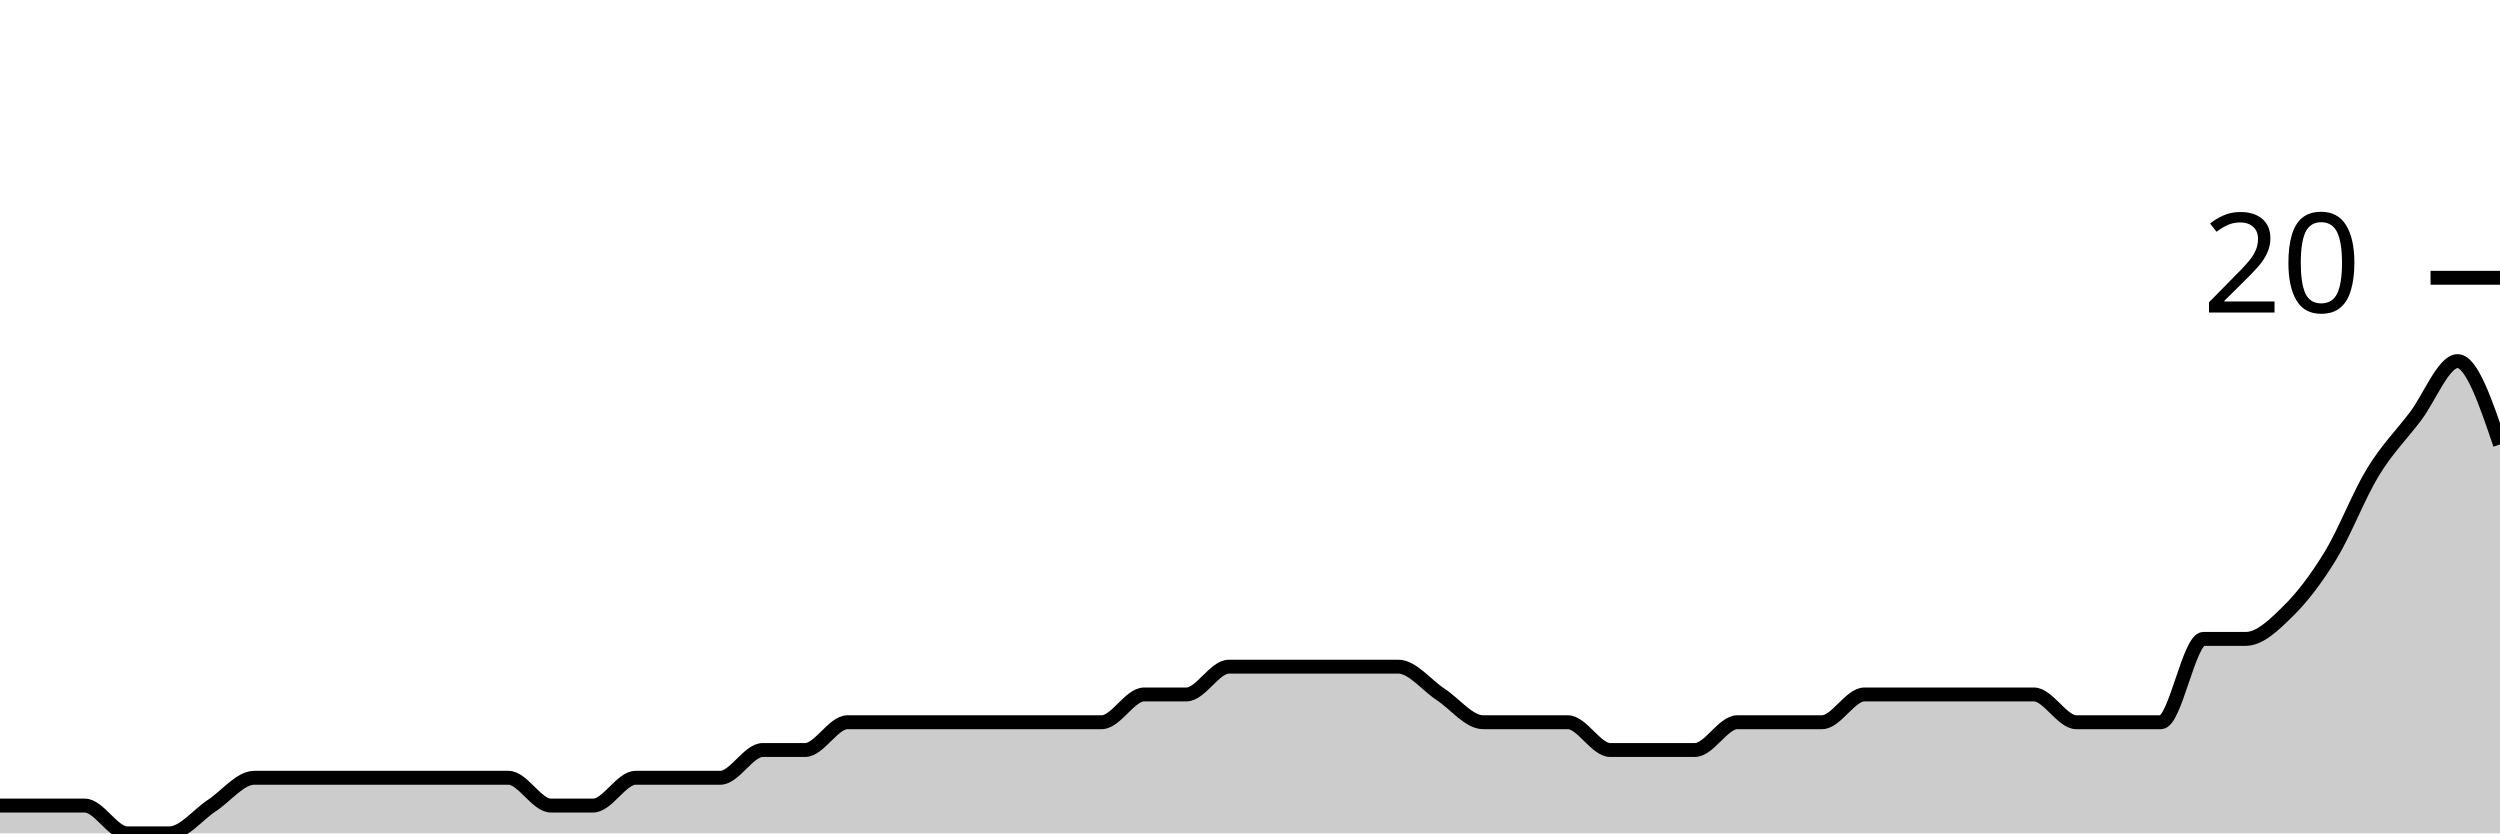
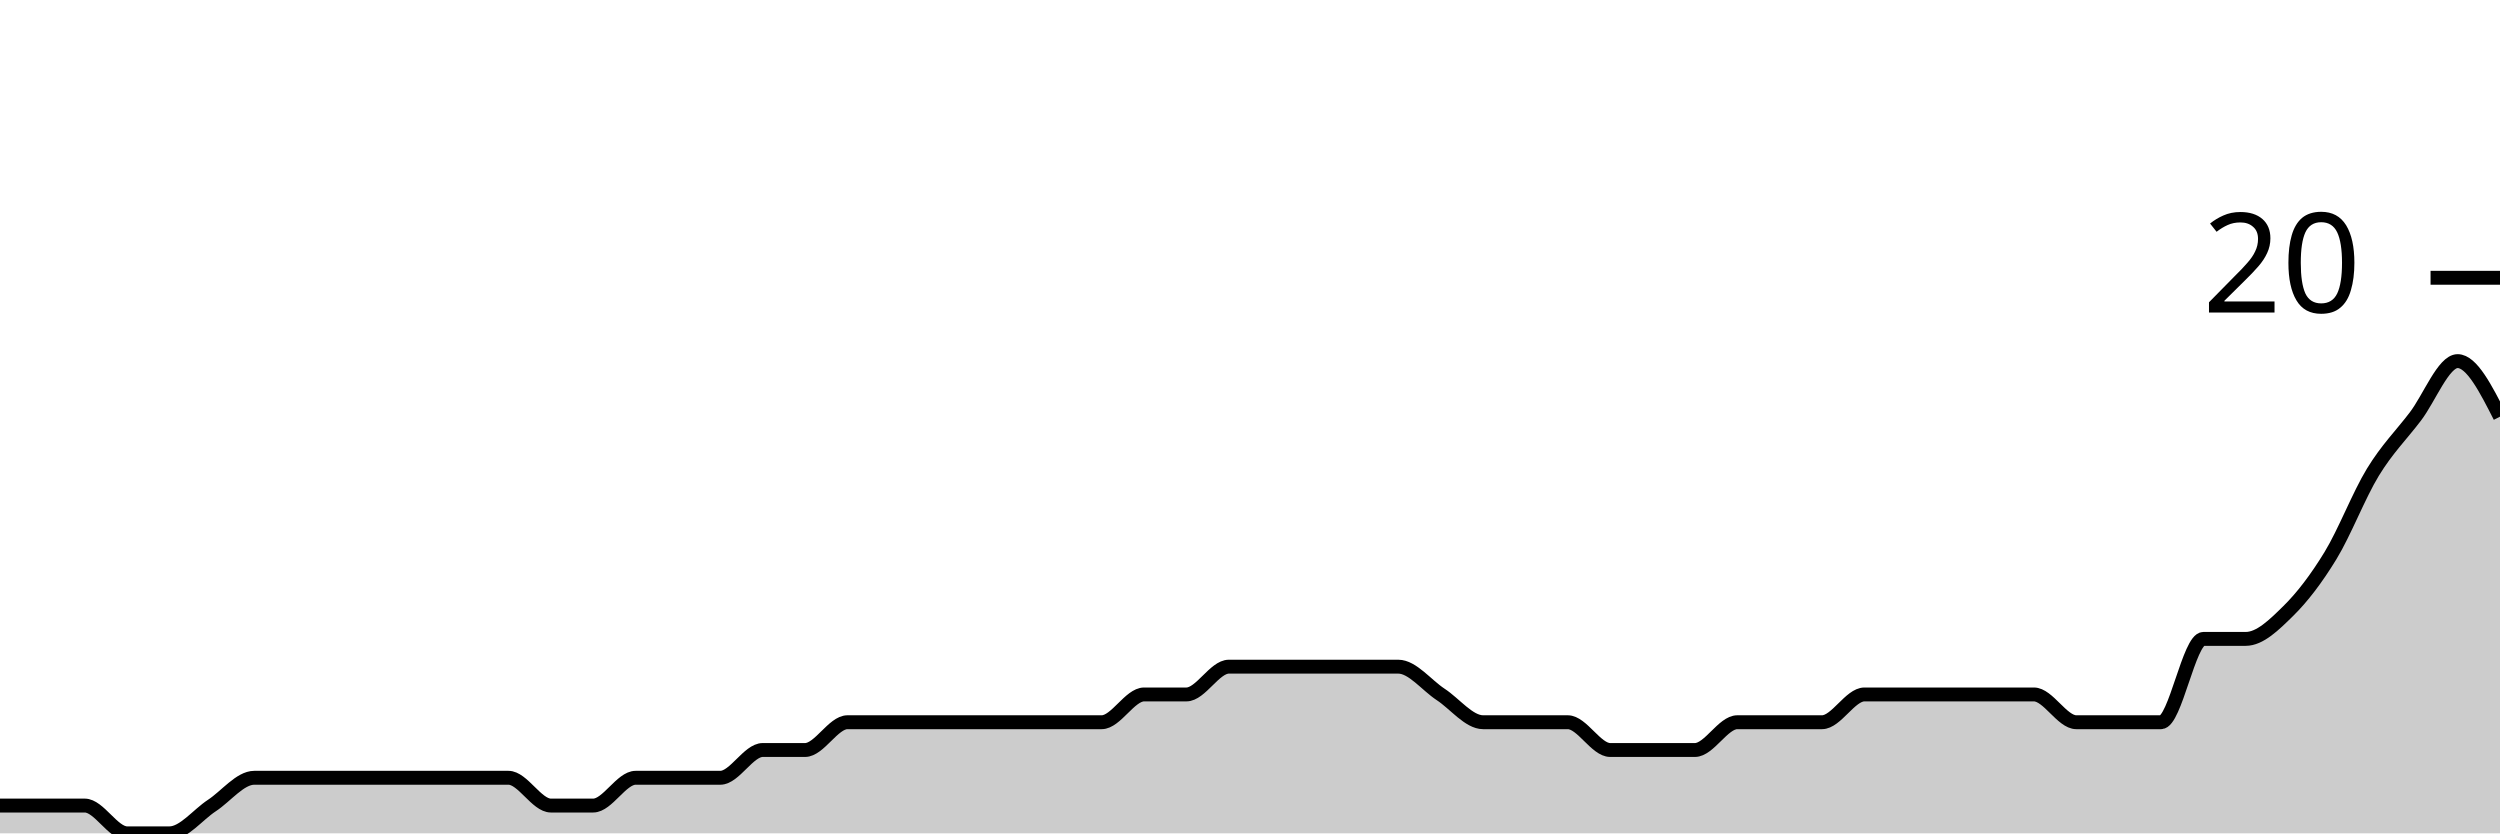
<svg xmlns="http://www.w3.org/2000/svg" viewBox="0 0 180 60">
  <g transform="translate(0,20)">
-     <path class="area" fill="rgba(0, 0, 0, 0.2)" d="M0,38C1.017,38,2.034,38,3.051,38C4.068,38,5.085,38,6.102,38C7.119,38,8.136,40,9.153,40C10.169,40,11.186,40,12.203,40C13.22,40,14.237,38.667,15.254,38C16.271,37.333,17.288,36,18.305,36C19.322,36,20.339,36,21.356,36C22.373,36,23.39,36,24.407,36C25.424,36,26.441,36,27.458,36C28.475,36,29.492,36,30.508,36C31.525,36,32.542,36,33.559,36C34.576,36,35.593,36,36.61,36C37.627,36,38.644,38,39.661,38C40.678,38,41.695,38,42.712,38C43.729,38,44.746,36,45.763,36C46.78,36,47.797,36,48.814,36C49.831,36,50.847,36,51.864,36C52.881,36,53.898,34,54.915,34C55.932,34,56.949,34,57.966,34C58.983,34,60,32,61.017,32C62.034,32,63.051,32,64.068,32C65.085,32,66.102,32,67.119,32C68.136,32,69.153,32,70.169,32C71.186,32,72.203,32,73.22,32C74.237,32,75.254,32,76.271,32C77.288,32,78.305,32,79.322,32C80.339,32,81.356,30,82.373,30C83.39,30,84.407,30,85.424,30C86.441,30,87.458,28,88.475,28C89.492,28,90.508,28,91.525,28C92.542,28,93.559,28,94.576,28C95.593,28,96.61,28,97.627,28C98.644,28,99.661,28,100.678,28C101.695,28,102.712,29.333,103.729,30C104.746,30.667,105.763,32,106.78,32C107.797,32,108.814,32,109.831,32C110.847,32,111.864,32,112.881,32C113.898,32,114.915,34,115.932,34C116.949,34,117.966,34,118.983,34C120,34,121.017,34,122.034,34C123.051,34,124.068,32,125.085,32C126.102,32,127.119,32,128.136,32C129.153,32,130.169,32,131.186,32C132.203,32,133.22,30,134.237,30C135.254,30,136.271,30,137.288,30C138.305,30,139.322,30,140.339,30C141.356,30,142.373,30,143.39,30C144.407,30,145.424,30,146.441,30C147.458,30,148.475,32,149.492,32C150.508,32,151.525,32,152.542,32C153.559,32,154.576,32,155.593,32C156.61,32,157.627,26,158.644,26C159.661,26,160.678,26,161.695,26C162.712,26,163.729,25,164.746,24C165.763,23,166.78,21.667,167.797,20C168.814,18.333,169.831,15.667,170.847,14C171.864,12.333,172.881,11.333,173.898,10C174.915,8.667,175.932,6,176.949,6C177.966,6,178.983,9,180,12L180,40C178.983,40,177.966,40,176.949,40C175.932,40,174.915,40,173.898,40C172.881,40,171.864,40,170.847,40C169.831,40,168.814,40,167.797,40C166.78,40,165.763,40,164.746,40C163.729,40,162.712,40,161.695,40C160.678,40,159.661,40,158.644,40C157.627,40,156.61,40,155.593,40C154.576,40,153.559,40,152.542,40C151.525,40,150.508,40,149.492,40C148.475,40,147.458,40,146.441,40C145.424,40,144.407,40,143.39,40C142.373,40,141.356,40,140.339,40C139.322,40,138.305,40,137.288,40C136.271,40,135.254,40,134.237,40C133.22,40,132.203,40,131.186,40C130.169,40,129.153,40,128.136,40C127.119,40,126.102,40,125.085,40C124.068,40,123.051,40,122.034,40C121.017,40,120,40,118.983,40C117.966,40,116.949,40,115.932,40C114.915,40,113.898,40,112.881,40C111.864,40,110.847,40,109.831,40C108.814,40,107.797,40,106.78,40C105.763,40,104.746,40,103.729,40C102.712,40,101.695,40,100.678,40C99.661,40,98.644,40,97.627,40C96.61,40,95.593,40,94.576,40C93.559,40,92.542,40,91.525,40C90.508,40,89.492,40,88.475,40C87.458,40,86.441,40,85.424,40C84.407,40,83.39,40,82.373,40C81.356,40,80.339,40,79.322,40C78.305,40,77.288,40,76.271,40C75.254,40,74.237,40,73.22,40C72.203,40,71.186,40,70.169,40C69.153,40,68.136,40,67.119,40C66.102,40,65.085,40,64.068,40C63.051,40,62.034,40,61.017,40C60,40,58.983,40,57.966,40C56.949,40,55.932,40,54.915,40C53.898,40,52.881,40,51.864,40C50.847,40,49.831,40,48.814,40C47.797,40,46.78,40,45.763,40C44.746,40,43.729,40,42.712,40C41.695,40,40.678,40,39.661,40C38.644,40,37.627,40,36.61,40C35.593,40,34.576,40,33.559,40C32.542,40,31.525,40,30.508,40C29.492,40,28.475,40,27.458,40C26.441,40,25.424,40,24.407,40C23.39,40,22.373,40,21.356,40C20.339,40,19.322,40,18.305,40C17.288,40,16.271,40,15.254,40C14.237,40,13.22,40,12.203,40C11.186,40,10.169,40,9.153,40C8.136,40,7.119,40,6.102,40C5.085,40,4.068,40,3.051,40C2.034,40,1.017,40,0,40Z" />
-     <path class="line" stroke="black" fill="none" d="M0,38C1.017,38,2.034,38,3.051,38C4.068,38,5.085,38,6.102,38C7.119,38,8.136,40,9.153,40C10.169,40,11.186,40,12.203,40C13.22,40,14.237,38.667,15.254,38C16.271,37.333,17.288,36,18.305,36C19.322,36,20.339,36,21.356,36C22.373,36,23.39,36,24.407,36C25.424,36,26.441,36,27.458,36C28.475,36,29.492,36,30.508,36C31.525,36,32.542,36,33.559,36C34.576,36,35.593,36,36.61,36C37.627,36,38.644,38,39.661,38C40.678,38,41.695,38,42.712,38C43.729,38,44.746,36,45.763,36C46.78,36,47.797,36,48.814,36C49.831,36,50.847,36,51.864,36C52.881,36,53.898,34,54.915,34C55.932,34,56.949,34,57.966,34C58.983,34,60,32,61.017,32C62.034,32,63.051,32,64.068,32C65.085,32,66.102,32,67.119,32C68.136,32,69.153,32,70.169,32C71.186,32,72.203,32,73.22,32C74.237,32,75.254,32,76.271,32C77.288,32,78.305,32,79.322,32C80.339,32,81.356,30,82.373,30C83.39,30,84.407,30,85.424,30C86.441,30,87.458,28,88.475,28C89.492,28,90.508,28,91.525,28C92.542,28,93.559,28,94.576,28C95.593,28,96.61,28,97.627,28C98.644,28,99.661,28,100.678,28C101.695,28,102.712,29.333,103.729,30C104.746,30.667,105.763,32,106.78,32C107.797,32,108.814,32,109.831,32C110.847,32,111.864,32,112.881,32C113.898,32,114.915,34,115.932,34C116.949,34,117.966,34,118.983,34C120,34,121.017,34,122.034,34C123.051,34,124.068,32,125.085,32C126.102,32,127.119,32,128.136,32C129.153,32,130.169,32,131.186,32C132.203,32,133.22,30,134.237,30C135.254,30,136.271,30,137.288,30C138.305,30,139.322,30,140.339,30C141.356,30,142.373,30,143.39,30C144.407,30,145.424,30,146.441,30C147.458,30,148.475,32,149.492,32C150.508,32,151.525,32,152.542,32C153.559,32,154.576,32,155.593,32C156.61,32,157.627,26,158.644,26C159.661,26,160.678,26,161.695,26C162.712,26,163.729,25,164.746,24C165.763,23,166.78,21.667,167.797,20C168.814,18.333,169.831,15.667,170.847,14C171.864,12.333,172.881,11.333,173.898,10C174.915,8.667,175.932,6,176.949,6C177.966,6,178.983,9,180,12" />
+     <path class="area" fill="rgba(0, 0, 0, 0.2)" d="M0,38C1.017,38,2.034,38,3.051,38C4.068,38,5.085,38,6.102,38C7.119,38,8.136,40,9.153,40C10.169,40,11.186,40,12.203,40C13.22,40,14.237,38.667,15.254,38C16.271,37.333,17.288,36,18.305,36C19.322,36,20.339,36,21.356,36C22.373,36,23.39,36,24.407,36C25.424,36,26.441,36,27.458,36C28.475,36,29.492,36,30.508,36C31.525,36,32.542,36,33.559,36C34.576,36,35.593,36,36.61,36C37.627,36,38.644,38,39.661,38C40.678,38,41.695,38,42.712,38C43.729,38,44.746,36,45.763,36C46.78,36,47.797,36,48.814,36C49.831,36,50.847,36,51.864,36C52.881,36,53.898,34,54.915,34C55.932,34,56.949,34,57.966,34C58.983,34,60,32,61.017,32C62.034,32,63.051,32,64.068,32C65.085,32,66.102,32,67.119,32C68.136,32,69.153,32,70.169,32C71.186,32,72.203,32,73.22,32C74.237,32,75.254,32,76.271,32C77.288,32,78.305,32,79.322,32C80.339,32,81.356,30,82.373,30C83.39,30,84.407,30,85.424,30C86.441,30,87.458,28,88.475,28C89.492,28,90.508,28,91.525,28C92.542,28,93.559,28,94.576,28C95.593,28,96.61,28,97.627,28C98.644,28,99.661,28,100.678,28C101.695,28,102.712,29.333,103.729,30C104.746,30.667,105.763,32,106.78,32C107.797,32,108.814,32,109.831,32C110.847,32,111.864,32,112.881,32C113.898,32,114.915,34,115.932,34C116.949,34,117.966,34,118.983,34C120,34,121.017,34,122.034,34C123.051,34,124.068,32,125.085,32C126.102,32,127.119,32,128.136,32C129.153,32,130.169,32,131.186,32C132.203,32,133.22,30,134.237,30C135.254,30,136.271,30,137.288,30C138.305,30,139.322,30,140.339,30C141.356,30,142.373,30,143.39,30C144.407,30,145.424,30,146.441,30C147.458,30,148.475,32,149.492,32C150.508,32,151.525,32,152.542,32C153.559,32,154.576,32,155.593,32C156.61,32,157.627,26,158.644,26C159.661,26,160.678,26,161.695,26C162.712,26,163.729,25,164.746,24C165.763,23,166.78,21.667,167.797,20C168.814,18.333,169.831,15.667,170.847,14C171.864,12.333,172.881,11.333,173.898,10C174.915,8.667,175.932,6,176.949,6C177.966,6,178.983,8,180,10L180,40C178.983,40,177.966,40,176.949,40C175.932,40,174.915,40,173.898,40C172.881,40,171.864,40,170.847,40C169.831,40,168.814,40,167.797,40C166.78,40,165.763,40,164.746,40C163.729,40,162.712,40,161.695,40C160.678,40,159.661,40,158.644,40C157.627,40,156.61,40,155.593,40C154.576,40,153.559,40,152.542,40C151.525,40,150.508,40,149.492,40C148.475,40,147.458,40,146.441,40C145.424,40,144.407,40,143.39,40C142.373,40,141.356,40,140.339,40C139.322,40,138.305,40,137.288,40C136.271,40,135.254,40,134.237,40C133.22,40,132.203,40,131.186,40C130.169,40,129.153,40,128.136,40C127.119,40,126.102,40,125.085,40C124.068,40,123.051,40,122.034,40C121.017,40,120,40,118.983,40C117.966,40,116.949,40,115.932,40C114.915,40,113.898,40,112.881,40C111.864,40,110.847,40,109.831,40C108.814,40,107.797,40,106.78,40C105.763,40,104.746,40,103.729,40C102.712,40,101.695,40,100.678,40C99.661,40,98.644,40,97.627,40C96.61,40,95.593,40,94.576,40C93.559,40,92.542,40,91.525,40C90.508,40,89.492,40,88.475,40C87.458,40,86.441,40,85.424,40C84.407,40,83.39,40,82.373,40C81.356,40,80.339,40,79.322,40C78.305,40,77.288,40,76.271,40C75.254,40,74.237,40,73.22,40C72.203,40,71.186,40,70.169,40C69.153,40,68.136,40,67.119,40C66.102,40,65.085,40,64.068,40C63.051,40,62.034,40,61.017,40C60,40,58.983,40,57.966,40C56.949,40,55.932,40,54.915,40C53.898,40,52.881,40,51.864,40C50.847,40,49.831,40,48.814,40C47.797,40,46.78,40,45.763,40C44.746,40,43.729,40,42.712,40C41.695,40,40.678,40,39.661,40C38.644,40,37.627,40,36.61,40C35.593,40,34.576,40,33.559,40C32.542,40,31.525,40,30.508,40C29.492,40,28.475,40,27.458,40C26.441,40,25.424,40,24.407,40C23.39,40,22.373,40,21.356,40C20.339,40,19.322,40,18.305,40C17.288,40,16.271,40,15.254,40C14.237,40,13.22,40,12.203,40C11.186,40,10.169,40,9.153,40C8.136,40,7.119,40,6.102,40C5.085,40,4.068,40,3.051,40C2.034,40,1.017,40,0,40Z" />
+     <path class="line" stroke="black" fill="none" d="M0,38C1.017,38,2.034,38,3.051,38C4.068,38,5.085,38,6.102,38C7.119,38,8.136,40,9.153,40C10.169,40,11.186,40,12.203,40C13.22,40,14.237,38.667,15.254,38C16.271,37.333,17.288,36,18.305,36C19.322,36,20.339,36,21.356,36C22.373,36,23.39,36,24.407,36C25.424,36,26.441,36,27.458,36C28.475,36,29.492,36,30.508,36C31.525,36,32.542,36,33.559,36C34.576,36,35.593,36,36.61,36C37.627,36,38.644,38,39.661,38C40.678,38,41.695,38,42.712,38C43.729,38,44.746,36,45.763,36C46.78,36,47.797,36,48.814,36C49.831,36,50.847,36,51.864,36C52.881,36,53.898,34,54.915,34C55.932,34,56.949,34,57.966,34C58.983,34,60,32,61.017,32C62.034,32,63.051,32,64.068,32C65.085,32,66.102,32,67.119,32C68.136,32,69.153,32,70.169,32C71.186,32,72.203,32,73.22,32C74.237,32,75.254,32,76.271,32C77.288,32,78.305,32,79.322,32C80.339,32,81.356,30,82.373,30C83.39,30,84.407,30,85.424,30C86.441,30,87.458,28,88.475,28C89.492,28,90.508,28,91.525,28C92.542,28,93.559,28,94.576,28C95.593,28,96.61,28,97.627,28C98.644,28,99.661,28,100.678,28C101.695,28,102.712,29.333,103.729,30C104.746,30.667,105.763,32,106.78,32C107.797,32,108.814,32,109.831,32C110.847,32,111.864,32,112.881,32C113.898,32,114.915,34,115.932,34C116.949,34,117.966,34,118.983,34C120,34,121.017,34,122.034,34C123.051,34,124.068,32,125.085,32C126.102,32,127.119,32,128.136,32C129.153,32,130.169,32,131.186,32C132.203,32,133.22,30,134.237,30C135.254,30,136.271,30,137.288,30C138.305,30,139.322,30,140.339,30C141.356,30,142.373,30,143.39,30C144.407,30,145.424,30,146.441,30C147.458,30,148.475,32,149.492,32C150.508,32,151.525,32,152.542,32C153.559,32,154.576,32,155.593,32C156.61,32,157.627,26,158.644,26C159.661,26,160.678,26,161.695,26C162.712,26,163.729,25,164.746,24C165.763,23,166.78,21.667,167.797,20C168.814,18.333,169.831,15.667,170.847,14C171.864,12.333,172.881,11.333,173.898,10C174.915,8.667,175.932,6,176.949,6C177.966,6,178.983,8,180,10" />
    <path class="axis-ceiling" stroke-width="1" stroke="black" fill="none" d="M175,0L180,0" />
    <text class="axis-ceiling-label" font-family="sans-serif" text-anchor="end" font-size="10px" x="170" y="2.5">20</text>
  </g>
</svg>
